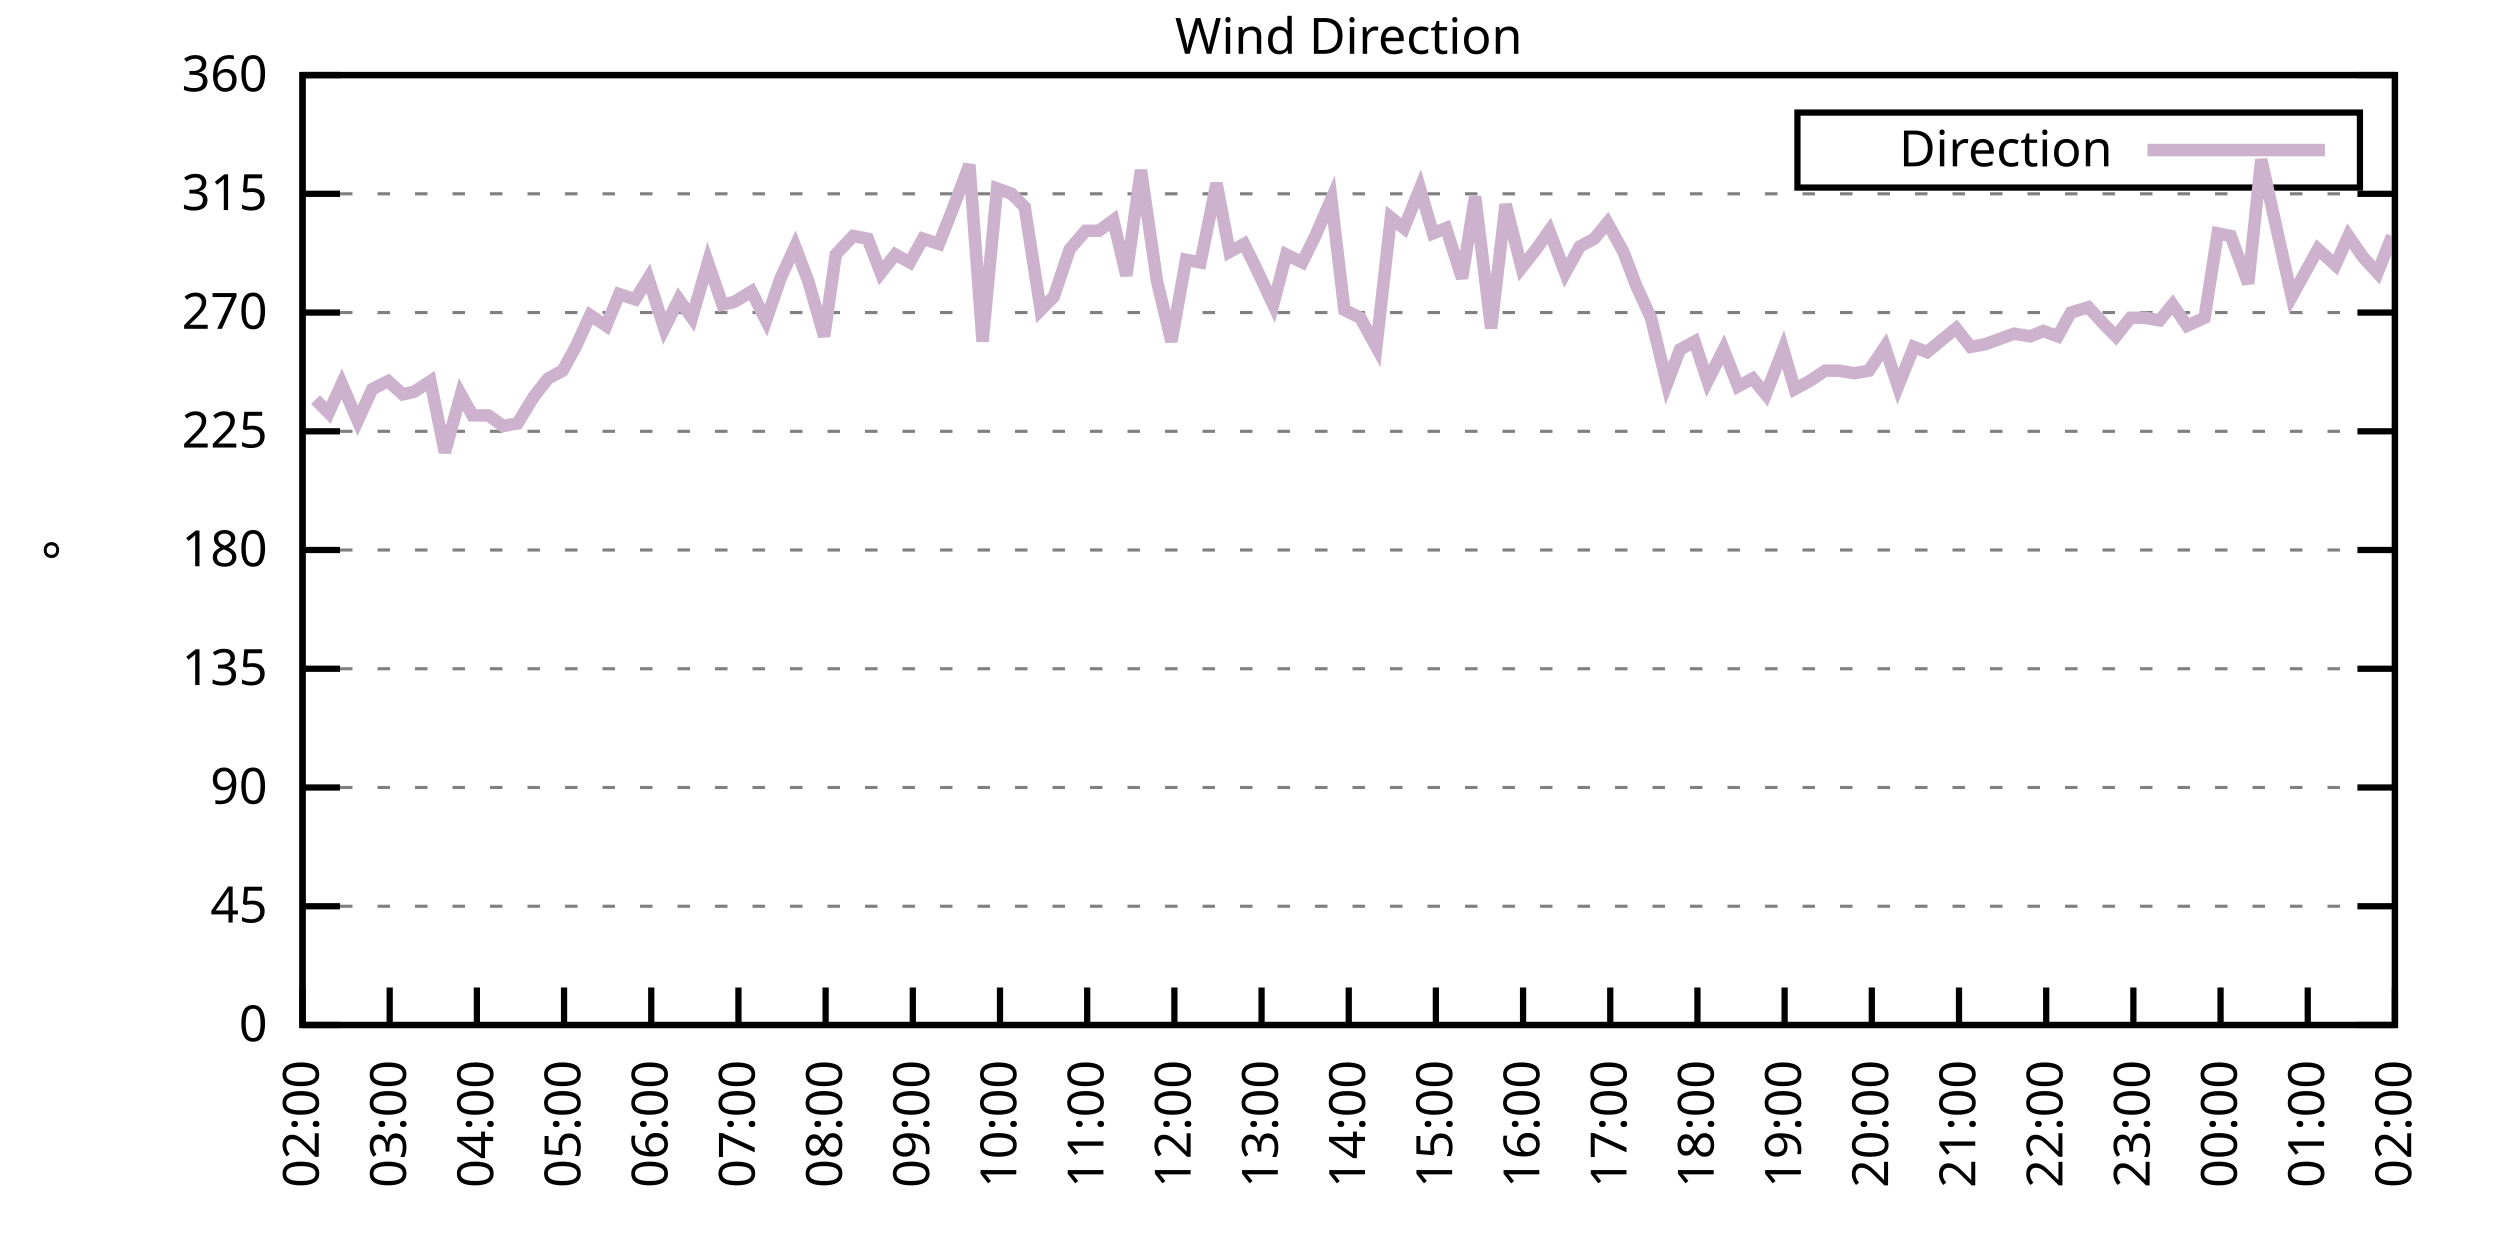
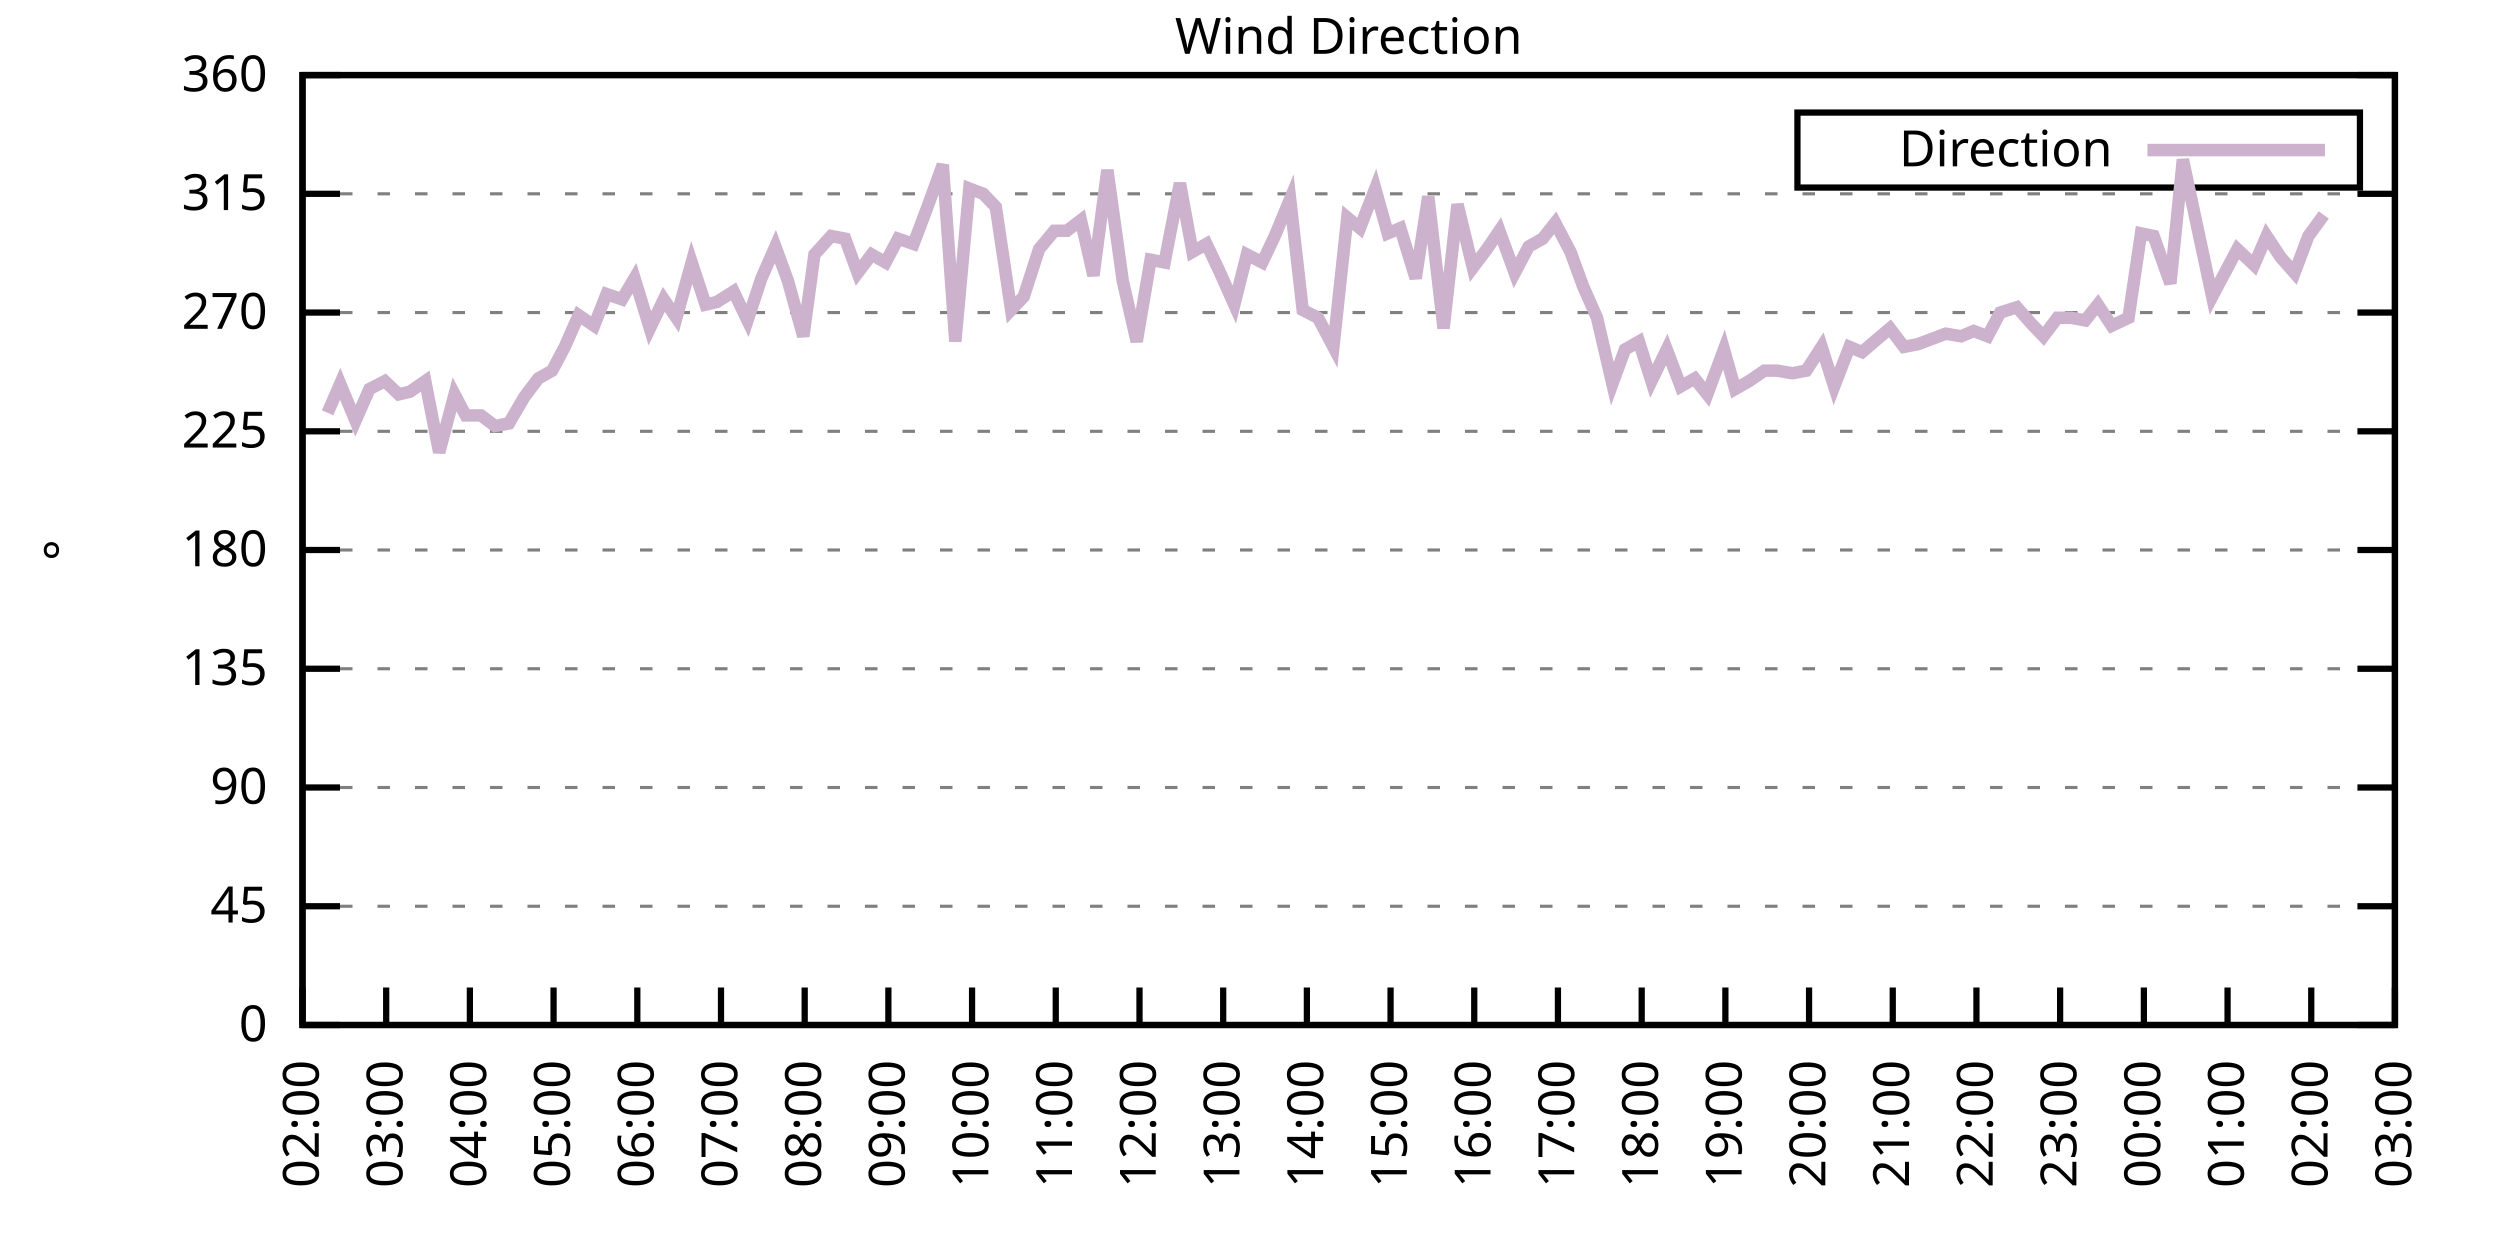
<svg xmlns="http://www.w3.org/2000/svg" xmlns:xlink="http://www.w3.org/1999/xlink" width="400" height="200" viewBox="0 0 400 200">
  <g id="gnuplot_canvas">
    <rect x="0" y="0" width="400" height="200" fill="none" />
    <defs>
      <circle id="gpDot" r="0.5" stroke-width="0.5" stroke="currentColor" />
      <path id="gpPt0" stroke-width="0.333" stroke="currentColor" d="M-1,0 h2 M0,-1 v2" />
      <path id="gpPt1" stroke-width="0.333" stroke="currentColor" d="M-1,-1 L1,1 M1,-1 L-1,1" />
      <path id="gpPt2" stroke-width="0.333" stroke="currentColor" d="M-1,0 L1,0 M0,-1 L0,1 M-1,-1 L1,1 M-1,1 L1,-1" />
      <rect id="gpPt3" stroke-width="0.333" stroke="currentColor" x="-1" y="-1" width="2" height="2" />
      <rect id="gpPt4" stroke-width="0.333" stroke="currentColor" fill="currentColor" x="-1" y="-1" width="2" height="2" />
      <circle id="gpPt5" stroke-width="0.333" stroke="currentColor" cx="0" cy="0" r="1" />
      <use xlink:href="#gpPt5" id="gpPt6" fill="currentColor" stroke="none" />
      <path id="gpPt7" stroke-width="0.333" stroke="currentColor" d="M0,-1.33 L-1.33,0.67 L1.33,0.67 z" />
      <use xlink:href="#gpPt7" id="gpPt8" fill="currentColor" stroke="none" />
      <use xlink:href="#gpPt7" id="gpPt9" stroke="currentColor" transform="rotate(180)" />
      <use xlink:href="#gpPt9" id="gpPt10" fill="currentColor" stroke="none" />
      <use xlink:href="#gpPt3" id="gpPt11" stroke="currentColor" transform="rotate(45)" />
      <use xlink:href="#gpPt11" id="gpPt12" fill="currentColor" stroke="none" />
      <path id="gpPt13" stroke-width="0.333" stroke="currentColor" d="M0,1.330 L1.265,0.411 L0.782,-1.067 L-0.782,-1.076 L-1.265,0.411 z" />
      <use xlink:href="#gpPt13" id="gpPt14" fill="currentColor" stroke="none" />
      <filter id="textbox" filterUnits="objectBoundingBox" x="0" y="0" height="1" width="1">
        <feFlood flood-color="white" flood-opacity="1" result="bgnd" />
        <feComposite in="SourceGraphic" in2="bgnd" operator="atop" />
      </filter>
      <filter id="greybox" filterUnits="objectBoundingBox" x="0" y="0" height="1" width="1">
        <feFlood flood-color="lightgrey" flood-opacity="1" result="grey" />
        <feComposite in="SourceGraphic" in2="grey" operator="atop" />
      </filter>
    </defs>
    <g fill="none" color="white" stroke="currentColor" stroke-width="1.00" stroke-linecap="butt" stroke-linejoin="miter">
</g>
    <g fill="none" color="black" stroke="currentColor" stroke-width="1.00" stroke-linecap="butt" stroke-linejoin="miter">
      <g stroke="none" shape-rendering="crispEdges">
        <polygon fill="rgb(255, 255, 255)" points="48.40,164.00 383.18,164.00 383.18,12.02 48.40,12.02 " />
      </g>
    </g>
    <g fill="none" color="black" stroke="currentColor" stroke-width="1.00" stroke-linecap="butt" stroke-linejoin="miter">
</g>
    <g fill="none" color="black" stroke="black" stroke-width="0.50" stroke-linecap="butt" stroke-linejoin="miter">
</g>
    <g fill="none" color="gray" stroke="currentColor" stroke-width="0.50" stroke-linecap="butt" stroke-linejoin="miter">
      <path stroke="gray" stroke-dasharray="2,4" class="gridline" d="M48.40,164.00 L383.19,164.00  " />
    </g>
    <g fill="none" color="gray" stroke="gray" stroke-width="1.00" stroke-linecap="butt" stroke-linejoin="miter">
</g>
    <g fill="none" color="black" stroke="currentColor" stroke-width="1.00" stroke-linecap="butt" stroke-linejoin="miter">
      <path stroke="black" d="M48.40,164.00 L54.40,164.00 M383.19,164.00 L377.19,164.00  " />
      <g transform="translate(42.80,166.60)" stroke="none" fill="black" font-family="Sans" font-size="8.00" text-anchor="end">
        <text>
          <tspan font-family="Sans"> 0</tspan>
        </text>
      </g>
    </g>
    <g fill="none" color="black" stroke="currentColor" stroke-width="1.00" stroke-linecap="butt" stroke-linejoin="miter">
</g>
    <g fill="none" color="black" stroke="black" stroke-width="0.50" stroke-linecap="butt" stroke-linejoin="miter">
</g>
    <g fill="none" color="gray" stroke="currentColor" stroke-width="0.50" stroke-linecap="butt" stroke-linejoin="miter">
      <path stroke="gray" stroke-dasharray="2,4" class="gridline" d="M48.40,145.00 L383.19,145.00  " />
    </g>
    <g fill="none" color="gray" stroke="gray" stroke-width="1.00" stroke-linecap="butt" stroke-linejoin="miter">
</g>
    <g fill="none" color="black" stroke="currentColor" stroke-width="1.00" stroke-linecap="butt" stroke-linejoin="miter">
      <path stroke="black" d="M48.40,145.00 L54.40,145.00 M383.19,145.00 L377.19,145.00  " />
      <g transform="translate(42.80,147.60)" stroke="none" fill="black" font-family="Sans" font-size="8.00" text-anchor="end">
        <text>
          <tspan font-family="Sans"> 45</tspan>
        </text>
      </g>
    </g>
    <g fill="none" color="black" stroke="currentColor" stroke-width="1.00" stroke-linecap="butt" stroke-linejoin="miter">
</g>
    <g fill="none" color="black" stroke="black" stroke-width="0.50" stroke-linecap="butt" stroke-linejoin="miter">
</g>
    <g fill="none" color="gray" stroke="currentColor" stroke-width="0.50" stroke-linecap="butt" stroke-linejoin="miter">
      <path stroke="gray" stroke-dasharray="2,4" class="gridline" d="M48.40,126.00 L383.19,126.00  " />
    </g>
    <g fill="none" color="gray" stroke="gray" stroke-width="1.00" stroke-linecap="butt" stroke-linejoin="miter">
</g>
    <g fill="none" color="black" stroke="currentColor" stroke-width="1.00" stroke-linecap="butt" stroke-linejoin="miter">
      <path stroke="black" d="M48.40,126.00 L54.40,126.00 M383.19,126.00 L377.19,126.00  " />
      <g transform="translate(42.80,128.60)" stroke="none" fill="black" font-family="Sans" font-size="8.00" text-anchor="end">
        <text>
          <tspan font-family="Sans"> 90</tspan>
        </text>
      </g>
    </g>
    <g fill="none" color="black" stroke="currentColor" stroke-width="1.00" stroke-linecap="butt" stroke-linejoin="miter">
</g>
    <g fill="none" color="black" stroke="black" stroke-width="0.50" stroke-linecap="butt" stroke-linejoin="miter">
</g>
    <g fill="none" color="gray" stroke="currentColor" stroke-width="0.50" stroke-linecap="butt" stroke-linejoin="miter">
      <path stroke="gray" stroke-dasharray="2,4" class="gridline" d="M48.40,107.00 L383.19,107.00  " />
    </g>
    <g fill="none" color="gray" stroke="gray" stroke-width="1.00" stroke-linecap="butt" stroke-linejoin="miter">
</g>
    <g fill="none" color="black" stroke="currentColor" stroke-width="1.00" stroke-linecap="butt" stroke-linejoin="miter">
      <path stroke="black" d="M48.40,107.00 L54.40,107.00 M383.19,107.00 L377.19,107.00  " />
      <g transform="translate(42.80,109.60)" stroke="none" fill="black" font-family="Sans" font-size="8.00" text-anchor="end">
        <text>
          <tspan font-family="Sans"> 135</tspan>
        </text>
      </g>
    </g>
    <g fill="none" color="black" stroke="currentColor" stroke-width="1.00" stroke-linecap="butt" stroke-linejoin="miter">
</g>
    <g fill="none" color="black" stroke="black" stroke-width="0.50" stroke-linecap="butt" stroke-linejoin="miter">
</g>
    <g fill="none" color="gray" stroke="currentColor" stroke-width="0.50" stroke-linecap="butt" stroke-linejoin="miter">
      <path stroke="gray" stroke-dasharray="2,4" class="gridline" d="M48.40,88.00 L383.19,88.00  " />
    </g>
    <g fill="none" color="gray" stroke="gray" stroke-width="1.00" stroke-linecap="butt" stroke-linejoin="miter">
</g>
    <g fill="none" color="black" stroke="currentColor" stroke-width="1.00" stroke-linecap="butt" stroke-linejoin="miter">
      <path stroke="black" d="M48.40,88.00 L54.40,88.00 M383.19,88.00 L377.19,88.00  " />
      <g transform="translate(42.80,90.60)" stroke="none" fill="black" font-family="Sans" font-size="8.00" text-anchor="end">
        <text>
          <tspan font-family="Sans"> 180</tspan>
        </text>
      </g>
    </g>
    <g fill="none" color="black" stroke="currentColor" stroke-width="1.00" stroke-linecap="butt" stroke-linejoin="miter">
</g>
    <g fill="none" color="black" stroke="black" stroke-width="0.50" stroke-linecap="butt" stroke-linejoin="miter">
</g>
    <g fill="none" color="gray" stroke="currentColor" stroke-width="0.50" stroke-linecap="butt" stroke-linejoin="miter">
      <path stroke="gray" stroke-dasharray="2,4" class="gridline" d="M48.40,69.01 L383.19,69.01  " />
    </g>
    <g fill="none" color="gray" stroke="gray" stroke-width="1.00" stroke-linecap="butt" stroke-linejoin="miter">
</g>
    <g fill="none" color="black" stroke="currentColor" stroke-width="1.00" stroke-linecap="butt" stroke-linejoin="miter">
      <path stroke="black" d="M48.40,69.01 L54.40,69.01 M383.19,69.01 L377.19,69.01  " />
      <g transform="translate(42.80,71.61)" stroke="none" fill="black" font-family="Sans" font-size="8.00" text-anchor="end">
        <text>
          <tspan font-family="Sans"> 225</tspan>
        </text>
      </g>
    </g>
    <g fill="none" color="black" stroke="currentColor" stroke-width="1.00" stroke-linecap="butt" stroke-linejoin="miter">
</g>
    <g fill="none" color="black" stroke="black" stroke-width="0.50" stroke-linecap="butt" stroke-linejoin="miter">
</g>
    <g fill="none" color="gray" stroke="currentColor" stroke-width="0.50" stroke-linecap="butt" stroke-linejoin="miter">
      <path stroke="gray" stroke-dasharray="2,4" class="gridline" d="M48.40,50.01 L383.19,50.01  " />
    </g>
    <g fill="none" color="gray" stroke="gray" stroke-width="1.00" stroke-linecap="butt" stroke-linejoin="miter">
</g>
    <g fill="none" color="black" stroke="currentColor" stroke-width="1.00" stroke-linecap="butt" stroke-linejoin="miter">
      <path stroke="black" d="M48.40,50.01 L54.40,50.01 M383.19,50.01 L377.19,50.01  " />
      <g transform="translate(42.80,52.61)" stroke="none" fill="black" font-family="Sans" font-size="8.00" text-anchor="end">
        <text>
          <tspan font-family="Sans"> 270</tspan>
        </text>
      </g>
    </g>
    <g fill="none" color="black" stroke="currentColor" stroke-width="1.00" stroke-linecap="butt" stroke-linejoin="miter">
</g>
    <g fill="none" color="black" stroke="black" stroke-width="0.50" stroke-linecap="butt" stroke-linejoin="miter">
</g>
    <g fill="none" color="gray" stroke="currentColor" stroke-width="0.50" stroke-linecap="butt" stroke-linejoin="miter">
      <path stroke="gray" stroke-dasharray="2,4" class="gridline" d="M48.40,31.01 L383.19,31.01  " />
    </g>
    <g fill="none" color="gray" stroke="gray" stroke-width="1.00" stroke-linecap="butt" stroke-linejoin="miter">
</g>
    <g fill="none" color="black" stroke="currentColor" stroke-width="1.00" stroke-linecap="butt" stroke-linejoin="miter">
      <path stroke="black" d="M48.40,31.01 L54.40,31.01 M383.19,31.01 L377.19,31.01  " />
      <g transform="translate(42.80,33.61)" stroke="none" fill="black" font-family="Sans" font-size="8.00" text-anchor="end">
        <text>
          <tspan font-family="Sans"> 315</tspan>
        </text>
      </g>
    </g>
    <g fill="none" color="black" stroke="currentColor" stroke-width="1.00" stroke-linecap="butt" stroke-linejoin="miter">
</g>
    <g fill="none" color="black" stroke="black" stroke-width="0.50" stroke-linecap="butt" stroke-linejoin="miter">
</g>
    <g fill="none" color="gray" stroke="currentColor" stroke-width="0.50" stroke-linecap="butt" stroke-linejoin="miter">
      <path stroke="gray" stroke-dasharray="2,4" class="gridline" d="M48.40,12.01 L383.19,12.01  " />
    </g>
    <g fill="none" color="gray" stroke="gray" stroke-width="1.00" stroke-linecap="butt" stroke-linejoin="miter">
</g>
    <g fill="none" color="black" stroke="currentColor" stroke-width="1.00" stroke-linecap="butt" stroke-linejoin="miter">
      <path stroke="black" d="M48.40,12.01 L54.40,12.01 M383.19,12.01 L377.19,12.01  " />
      <g transform="translate(42.80,14.61)" stroke="none" fill="black" font-family="Sans" font-size="8.00" text-anchor="end">
        <text>
          <tspan font-family="Sans"> 360</tspan>
        </text>
      </g>
    </g>
    <g fill="none" color="black" stroke="currentColor" stroke-width="1.00" stroke-linecap="butt" stroke-linejoin="miter">
      <path stroke="black" d="M48.40,164.00 L48.40,158.00  " />
      <g transform="translate(51.00,169.60) rotate(270.00)" stroke="none" fill="black" font-family="Sans" font-size="8.00" text-anchor="end">
        <text>
          <tspan font-family="Sans">02:00</tspan>
        </text>
      </g>
    </g>
    <g fill="none" color="black" stroke="currentColor" stroke-width="1.00" stroke-linecap="butt" stroke-linejoin="miter">
-       <path stroke="black" d="M62.35,164.00 L62.35,158.00  " />
-       <g transform="translate(64.95,169.60) rotate(270.00)" stroke="none" fill="black" font-family="Sans" font-size="8.00" text-anchor="end">
+       <path stroke="black" d="M61.79,164.00 L61.79,158.00  " />
+       <g transform="translate(64.39,169.60) rotate(270.00)" stroke="none" fill="black" font-family="Sans" font-size="8.00" text-anchor="end">
        <text>
          <tspan font-family="Sans">03:00</tspan>
        </text>
      </g>
    </g>
    <g fill="none" color="black" stroke="currentColor" stroke-width="1.00" stroke-linecap="butt" stroke-linejoin="miter">
-       <path stroke="black" d="M76.30,164.00 L76.30,158.00  " />
-       <g transform="translate(78.90,169.60) rotate(270.00)" stroke="none" fill="black" font-family="Sans" font-size="8.00" text-anchor="end">
+       <path stroke="black" d="M75.18,164.00 L75.18,158.00  " />
+       <g transform="translate(77.78,169.60) rotate(270.00)" stroke="none" fill="black" font-family="Sans" font-size="8.00" text-anchor="end">
        <text>
          <tspan font-family="Sans">04:00</tspan>
        </text>
      </g>
    </g>
    <g fill="none" color="black" stroke="currentColor" stroke-width="1.00" stroke-linecap="butt" stroke-linejoin="miter">
-       <path stroke="black" d="M90.25,164.00 L90.25,158.00  " />
-       <g transform="translate(92.85,169.60) rotate(270.00)" stroke="none" fill="black" font-family="Sans" font-size="8.00" text-anchor="end">
+       <path stroke="black" d="M88.57,164.00 L88.57,158.00  " />
+       <g transform="translate(91.17,169.60) rotate(270.00)" stroke="none" fill="black" font-family="Sans" font-size="8.00" text-anchor="end">
        <text>
          <tspan font-family="Sans">05:00</tspan>
        </text>
      </g>
    </g>
    <g fill="none" color="black" stroke="currentColor" stroke-width="1.00" stroke-linecap="butt" stroke-linejoin="miter">
-       <path stroke="black" d="M104.20,164.00 L104.20,158.00  " />
-       <g transform="translate(106.80,169.60) rotate(270.00)" stroke="none" fill="black" font-family="Sans" font-size="8.00" text-anchor="end">
+       <path stroke="black" d="M101.97,164.00 L101.97,158.00  " />
+       <g transform="translate(104.57,169.60) rotate(270.00)" stroke="none" fill="black" font-family="Sans" font-size="8.00" text-anchor="end">
        <text>
          <tspan font-family="Sans">06:00</tspan>
        </text>
      </g>
    </g>
    <g fill="none" color="black" stroke="currentColor" stroke-width="1.00" stroke-linecap="butt" stroke-linejoin="miter">
-       <path stroke="black" d="M118.15,164.00 L118.15,158.00  " />
-       <g transform="translate(120.75,169.60) rotate(270.00)" stroke="none" fill="black" font-family="Sans" font-size="8.00" text-anchor="end">
+       <path stroke="black" d="M115.36,164.00 L115.36,158.00  " />
+       <g transform="translate(117.96,169.60) rotate(270.00)" stroke="none" fill="black" font-family="Sans" font-size="8.00" text-anchor="end">
        <text>
          <tspan font-family="Sans">07:00</tspan>
        </text>
      </g>
    </g>
    <g fill="none" color="black" stroke="currentColor" stroke-width="1.00" stroke-linecap="butt" stroke-linejoin="miter">
-       <path stroke="black" d="M132.10,164.00 L132.10,158.00  " />
-       <g transform="translate(134.70,169.60) rotate(270.00)" stroke="none" fill="black" font-family="Sans" font-size="8.00" text-anchor="end">
+       <path stroke="black" d="M128.75,164.00 L128.75,158.00  " />
+       <g transform="translate(131.35,169.60) rotate(270.00)" stroke="none" fill="black" font-family="Sans" font-size="8.00" text-anchor="end">
        <text>
          <tspan font-family="Sans">08:00</tspan>
        </text>
      </g>
    </g>
    <g fill="none" color="black" stroke="currentColor" stroke-width="1.00" stroke-linecap="butt" stroke-linejoin="miter">
-       <path stroke="black" d="M146.05,164.00 L146.05,158.00  " />
-       <g transform="translate(148.65,169.60) rotate(270.00)" stroke="none" fill="black" font-family="Sans" font-size="8.00" text-anchor="end">
+       <path stroke="black" d="M142.14,164.00 L142.14,158.00  " />
+       <g transform="translate(144.74,169.60) rotate(270.00)" stroke="none" fill="black" font-family="Sans" font-size="8.00" text-anchor="end">
        <text>
          <tspan font-family="Sans">09:00</tspan>
        </text>
      </g>
    </g>
    <g fill="none" color="black" stroke="currentColor" stroke-width="1.00" stroke-linecap="butt" stroke-linejoin="miter">
-       <path stroke="black" d="M160.00,164.00 L160.00,158.00  " />
-       <g transform="translate(162.60,169.60) rotate(270.00)" stroke="none" fill="black" font-family="Sans" font-size="8.00" text-anchor="end">
+       <path stroke="black" d="M155.53,164.00 L155.53,158.00  " />
+       <g transform="translate(158.13,169.60) rotate(270.00)" stroke="none" fill="black" font-family="Sans" font-size="8.00" text-anchor="end">
        <text>
          <tspan font-family="Sans">10:00</tspan>
        </text>
      </g>
    </g>
    <g fill="none" color="black" stroke="currentColor" stroke-width="1.00" stroke-linecap="butt" stroke-linejoin="miter">
-       <path stroke="black" d="M173.95,164.00 L173.95,158.00  " />
-       <g transform="translate(176.55,169.60) rotate(270.00)" stroke="none" fill="black" font-family="Sans" font-size="8.00" text-anchor="end">
+       <path stroke="black" d="M168.92,164.00 L168.92,158.00  " />
+       <g transform="translate(171.52,169.60) rotate(270.00)" stroke="none" fill="black" font-family="Sans" font-size="8.00" text-anchor="end">
        <text>
          <tspan font-family="Sans">11:00</tspan>
        </text>
      </g>
    </g>
    <g fill="none" color="black" stroke="currentColor" stroke-width="1.00" stroke-linecap="butt" stroke-linejoin="miter">
-       <path stroke="black" d="M187.90,164.00 L187.90,158.00  " />
-       <g transform="translate(190.50,169.60) rotate(270.00)" stroke="none" fill="black" font-family="Sans" font-size="8.00" text-anchor="end">
+       <path stroke="black" d="M182.32,164.00 L182.32,158.00  " />
+       <g transform="translate(184.92,169.60) rotate(270.00)" stroke="none" fill="black" font-family="Sans" font-size="8.00" text-anchor="end">
        <text>
          <tspan font-family="Sans">12:00</tspan>
        </text>
      </g>
    </g>
    <g fill="none" color="black" stroke="currentColor" stroke-width="1.00" stroke-linecap="butt" stroke-linejoin="miter">
-       <path stroke="black" d="M201.85,164.00 L201.85,158.00  " />
-       <g transform="translate(204.45,169.60) rotate(270.00)" stroke="none" fill="black" font-family="Sans" font-size="8.00" text-anchor="end">
+       <path stroke="black" d="M195.71,164.00 L195.71,158.00  " />
+       <g transform="translate(198.31,169.60) rotate(270.00)" stroke="none" fill="black" font-family="Sans" font-size="8.00" text-anchor="end">
        <text>
          <tspan font-family="Sans">13:00</tspan>
        </text>
      </g>
    </g>
    <g fill="none" color="black" stroke="currentColor" stroke-width="1.00" stroke-linecap="butt" stroke-linejoin="miter">
-       <path stroke="black" d="M215.80,164.00 L215.80,158.00  " />
-       <g transform="translate(218.40,169.60) rotate(270.00)" stroke="none" fill="black" font-family="Sans" font-size="8.00" text-anchor="end">
+       <path stroke="black" d="M209.10,164.00 L209.10,158.00  " />
+       <g transform="translate(211.70,169.60) rotate(270.00)" stroke="none" fill="black" font-family="Sans" font-size="8.00" text-anchor="end">
        <text>
          <tspan font-family="Sans">14:00</tspan>
        </text>
      </g>
    </g>
    <g fill="none" color="black" stroke="currentColor" stroke-width="1.00" stroke-linecap="butt" stroke-linejoin="miter">
-       <path stroke="black" d="M229.74,164.00 L229.74,158.00  " />
-       <g transform="translate(232.34,169.60) rotate(270.00)" stroke="none" fill="black" font-family="Sans" font-size="8.00" text-anchor="end">
+       <path stroke="black" d="M222.49,164.00 L222.49,158.00  " />
+       <g transform="translate(225.09,169.60) rotate(270.00)" stroke="none" fill="black" font-family="Sans" font-size="8.00" text-anchor="end">
        <text>
          <tspan font-family="Sans">15:00</tspan>
        </text>
      </g>
    </g>
    <g fill="none" color="black" stroke="currentColor" stroke-width="1.00" stroke-linecap="butt" stroke-linejoin="miter">
-       <path stroke="black" d="M243.69,164.00 L243.69,158.00  " />
-       <g transform="translate(246.29,169.60) rotate(270.00)" stroke="none" fill="black" font-family="Sans" font-size="8.00" text-anchor="end">
+       <path stroke="black" d="M235.88,164.00 L235.88,158.00  " />
+       <g transform="translate(238.48,169.60) rotate(270.00)" stroke="none" fill="black" font-family="Sans" font-size="8.00" text-anchor="end">
        <text>
          <tspan font-family="Sans">16:00</tspan>
        </text>
      </g>
    </g>
    <g fill="none" color="black" stroke="currentColor" stroke-width="1.00" stroke-linecap="butt" stroke-linejoin="miter">
-       <path stroke="black" d="M257.64,164.00 L257.64,158.00  " />
-       <g transform="translate(260.24,169.60) rotate(270.00)" stroke="none" fill="black" font-family="Sans" font-size="8.00" text-anchor="end">
+       <path stroke="black" d="M249.27,164.00 L249.27,158.00  " />
+       <g transform="translate(251.87,169.60) rotate(270.00)" stroke="none" fill="black" font-family="Sans" font-size="8.00" text-anchor="end">
        <text>
          <tspan font-family="Sans">17:00</tspan>
        </text>
      </g>
    </g>
    <g fill="none" color="black" stroke="currentColor" stroke-width="1.00" stroke-linecap="butt" stroke-linejoin="miter">
-       <path stroke="black" d="M271.59,164.00 L271.59,158.00  " />
-       <g transform="translate(274.19,169.60) rotate(270.00)" stroke="none" fill="black" font-family="Sans" font-size="8.00" text-anchor="end">
+       <path stroke="black" d="M262.67,164.00 L262.67,158.00  " />
+       <g transform="translate(265.27,169.60) rotate(270.00)" stroke="none" fill="black" font-family="Sans" font-size="8.00" text-anchor="end">
        <text>
          <tspan font-family="Sans">18:00</tspan>
        </text>
      </g>
    </g>
    <g fill="none" color="black" stroke="currentColor" stroke-width="1.00" stroke-linecap="butt" stroke-linejoin="miter">
-       <path stroke="black" d="M285.54,164.00 L285.54,158.00  " />
-       <g transform="translate(288.14,169.60) rotate(270.00)" stroke="none" fill="black" font-family="Sans" font-size="8.00" text-anchor="end">
+       <path stroke="black" d="M276.06,164.00 L276.06,158.00  " />
+       <g transform="translate(278.66,169.60) rotate(270.00)" stroke="none" fill="black" font-family="Sans" font-size="8.00" text-anchor="end">
        <text>
          <tspan font-family="Sans">19:00</tspan>
        </text>
      </g>
    </g>
    <g fill="none" color="black" stroke="currentColor" stroke-width="1.00" stroke-linecap="butt" stroke-linejoin="miter">
-       <path stroke="black" d="M299.49,164.00 L299.49,158.00  " />
-       <g transform="translate(302.09,169.60) rotate(270.00)" stroke="none" fill="black" font-family="Sans" font-size="8.00" text-anchor="end">
+       <path stroke="black" d="M289.45,164.00 L289.45,158.00  " />
+       <g transform="translate(292.05,169.60) rotate(270.00)" stroke="none" fill="black" font-family="Sans" font-size="8.00" text-anchor="end">
        <text>
          <tspan font-family="Sans">20:00</tspan>
        </text>
      </g>
    </g>
    <g fill="none" color="black" stroke="currentColor" stroke-width="1.00" stroke-linecap="butt" stroke-linejoin="miter">
-       <path stroke="black" d="M313.44,164.00 L313.44,158.00  " />
-       <g transform="translate(316.04,169.60) rotate(270.00)" stroke="none" fill="black" font-family="Sans" font-size="8.00" text-anchor="end">
+       <path stroke="black" d="M302.84,164.00 L302.84,158.00  " />
+       <g transform="translate(305.44,169.60) rotate(270.00)" stroke="none" fill="black" font-family="Sans" font-size="8.00" text-anchor="end">
        <text>
          <tspan font-family="Sans">21:00</tspan>
        </text>
      </g>
    </g>
    <g fill="none" color="black" stroke="currentColor" stroke-width="1.00" stroke-linecap="butt" stroke-linejoin="miter">
-       <path stroke="black" d="M327.39,164.00 L327.39,158.00  " />
-       <g transform="translate(329.99,169.60) rotate(270.00)" stroke="none" fill="black" font-family="Sans" font-size="8.00" text-anchor="end">
+       <path stroke="black" d="M316.23,164.00 L316.23,158.00  " />
+       <g transform="translate(318.83,169.60) rotate(270.00)" stroke="none" fill="black" font-family="Sans" font-size="8.00" text-anchor="end">
        <text>
          <tspan font-family="Sans">22:00</tspan>
        </text>
      </g>
    </g>
    <g fill="none" color="black" stroke="currentColor" stroke-width="1.00" stroke-linecap="butt" stroke-linejoin="miter">
-       <path stroke="black" d="M341.34,164.00 L341.34,158.00  " />
-       <g transform="translate(343.94,169.60) rotate(270.00)" stroke="none" fill="black" font-family="Sans" font-size="8.00" text-anchor="end">
+       <path stroke="black" d="M329.62,164.00 L329.62,158.00  " />
+       <g transform="translate(332.22,169.60) rotate(270.00)" stroke="none" fill="black" font-family="Sans" font-size="8.00" text-anchor="end">
        <text>
          <tspan font-family="Sans">23:00</tspan>
        </text>
      </g>
    </g>
    <g fill="none" color="black" stroke="currentColor" stroke-width="1.00" stroke-linecap="butt" stroke-linejoin="miter">
-       <path stroke="black" d="M355.29,164.00 L355.29,158.00  " />
-       <g transform="translate(357.89,169.60) rotate(270.00)" stroke="none" fill="black" font-family="Sans" font-size="8.00" text-anchor="end">
+       <path stroke="black" d="M343.02,164.00 L343.02,158.00  " />
+       <g transform="translate(345.62,169.60) rotate(270.00)" stroke="none" fill="black" font-family="Sans" font-size="8.00" text-anchor="end">
        <text>
          <tspan font-family="Sans">00:00</tspan>
        </text>
      </g>
    </g>
    <g fill="none" color="black" stroke="currentColor" stroke-width="1.00" stroke-linecap="butt" stroke-linejoin="miter">
-       <path stroke="black" d="M369.24,164.00 L369.24,158.00  " />
-       <g transform="translate(371.84,169.60) rotate(270.00)" stroke="none" fill="black" font-family="Sans" font-size="8.00" text-anchor="end">
+       <path stroke="black" d="M356.41,164.00 L356.41,158.00  " />
+       <g transform="translate(359.01,169.60) rotate(270.00)" stroke="none" fill="black" font-family="Sans" font-size="8.00" text-anchor="end">
        <text>
          <tspan font-family="Sans">01:00</tspan>
+         </text>
+       </g>
+     </g>
+     <g fill="none" color="black" stroke="currentColor" stroke-width="1.00" stroke-linecap="butt" stroke-linejoin="miter">
+       <path stroke="black" d="M369.80,164.00 L369.80,158.00  " />
+       <g transform="translate(372.40,169.60) rotate(270.00)" stroke="none" fill="black" font-family="Sans" font-size="8.00" text-anchor="end">
+         <text>
+           <tspan font-family="Sans">02:00</tspan>
        </text>
      </g>
    </g>
    <g fill="none" color="black" stroke="currentColor" stroke-width="1.00" stroke-linecap="butt" stroke-linejoin="miter">
      <path stroke="black" d="M383.19,164.00 L383.19,158.00  " />
      <g transform="translate(385.79,169.60) rotate(270.00)" stroke="none" fill="black" font-family="Sans" font-size="8.00" text-anchor="end">
        <text>
-           <tspan font-family="Sans">02:00</tspan>
+           <tspan font-family="Sans">03:00</tspan>
        </text>
      </g>
    </g>
    <g fill="none" color="black" stroke="currentColor" stroke-width="1.00" stroke-linecap="butt" stroke-linejoin="miter">
</g>
    <g fill="none" color="black" stroke="currentColor" stroke-width="1.00" stroke-linecap="butt" stroke-linejoin="miter">
      <path stroke="black" d="M48.40,12.01 L48.40,164.00 L383.19,164.00 L383.19,12.01 L48.40,12.01 Z  " />
    </g>
    <g fill="none" color="black" stroke="currentColor" stroke-width="1.00" stroke-linecap="butt" stroke-linejoin="miter">
</g>
    <g fill="none" color="black" stroke="currentColor" stroke-width="1.00" stroke-linecap="butt" stroke-linejoin="miter">
      <path stroke="black" d="M287.59,30.01 L287.59,18.01 L377.59,18.01 L377.59,30.01 L287.59,30.01 Z  " />
    </g>
    <g id="Wind_direction_plot_1">
      <g fill="none" color="white" stroke="black" stroke-width="2.00" stroke-linecap="butt" stroke-linejoin="miter">
</g>
      <g fill="none" color="black" stroke="currentColor" stroke-width="2.00" stroke-linecap="butt" stroke-linejoin="miter">
        <g transform="translate(337.99,26.61)" stroke="none" fill="black" font-family="Sans" font-size="8.00" text-anchor="end">
          <text>
            <tspan font-family="Sans">Direction</tspan>
          </text>
        </g>
      </g>
      <g fill="none" color="black" stroke="currentColor" stroke-width="2.00" stroke-linecap="butt" stroke-linejoin="miter">
-         <path stroke="rgb(204, 178, 204)" d="M343.59,24.01 L371.99,24.01 M50.49,63.94 L52.58,66.05 L54.68,61.41 L57.23,67.32 L59.56,62.25 L62.12,60.98   L64.44,63.10 L66.30,62.67 L68.86,60.98 L71.18,72.38 L73.74,63.10 L75.60,66.47 L78.16,66.47 L80.48,68.16   L82.81,67.74 L85.37,63.52 L87.69,60.56 L90.02,59.30 L92.11,55.50 L94.43,50.43 L96.99,52.12 L99.08,47.05   L101.64,47.90 L103.73,44.52 L106.29,52.54 L108.62,47.90 L110.71,50.85 L113.27,41.99 L115.59,48.74 L117.45,48.32   L120.24,46.63 L122.57,51.27 L124.89,44.52 L127.22,39.45 L129.31,44.94 L131.87,53.81 L133.72,40.72 L136.51,37.76   L138.84,38.19 L140.93,43.67 L143.26,40.72 L145.58,41.99 L147.67,38.19 L150.23,39.03 L152.56,33.12 L155.11,26.36   L157.21,54.65 L159.53,30.16 L161.86,31.01 L163.95,33.12 L166.51,49.59 L168.60,47.47 L171.16,39.87 L173.71,36.92   L175.81,36.92 L178.13,35.23 L180.22,44.10 L182.55,27.21 L185.11,44.94 L187.43,54.65 L189.76,41.56 L192.08,41.99   L194.64,29.32 L196.73,40.30 L199.06,39.03 L201.15,43.25 L203.71,48.74 L205.80,40.72 L208.36,41.99 L210.45,37.76   L213.01,31.85 L215.10,49.59 L217.65,50.85 L220.21,55.50 L222.54,34.81 L224.63,36.50 L227.19,30.16 L229.28,37.34   L231.37,36.50 L233.93,44.52 L236.02,31.43 L238.58,52.54 L240.90,32.70 L243.46,42.83 L245.79,39.87 L247.88,36.92   L250.44,43.67 L252.76,39.45 L255.09,38.19 L257.18,35.65 L259.74,40.30 L261.83,45.79 L264.15,50.85 L266.71,61.41   L268.80,55.92 L271.13,54.65 L273.22,60.98 L275.78,55.92 L278.10,61.83 L280.43,60.56 L282.52,63.10 L285.31,55.92   L287.17,62.25 L289.50,60.98 L292.05,59.30 L294.15,59.30 L296.70,59.72 L299.03,59.30 L301.58,55.50 L303.68,61.83   L306.23,55.50 L308.33,56.34 L310.88,54.23 L312.98,52.54 L315.30,55.50 L317.63,55.07 L319.95,54.23 L322.28,53.39   L324.83,53.81 L326.93,52.96 L329.25,53.81 L331.34,50.01 L334.13,49.16 L336.46,51.70 L338.55,53.81 L340.88,50.85   L343.20,50.85 L345.53,51.27 L347.62,48.74 L349.94,52.12 L352.73,50.85 L354.83,37.34 L356.92,37.76 L359.71,45.36   L361.80,25.52 L366.68,47.47 L368.78,43.67 L370.87,39.87 L373.66,42.41 L375.75,37.76 L378.08,41.14 L380.40,43.67   L382.73,37.76  " />
+         <path stroke="rgb(204, 178, 204)" d="M343.59,24.01 L371.99,24.01 M52.42,66.05 L54.43,61.41 L56.88,67.32 L59.11,62.25 L61.57,60.98 L63.80,63.10   L65.59,62.67 L68.04,60.98 L70.27,72.38 L72.73,63.10 L74.51,66.47 L76.97,66.47 L79.20,68.16 L81.43,67.74   L83.89,63.52 L86.12,60.56 L88.35,59.30 L90.36,55.50 L92.59,50.43 L95.05,52.12 L97.06,47.05 L99.51,47.90   L101.52,44.52 L103.98,52.54 L106.21,47.90 L108.22,50.85 L110.67,41.99 L112.90,48.74 L114.69,48.32 L117.37,46.63   L119.60,51.27 L121.83,44.52 L124.06,39.45 L126.07,44.94 L128.53,53.81 L130.31,40.72 L132.99,37.76 L135.22,38.19   L137.23,43.67 L139.46,40.72 L141.69,41.99 L143.70,38.19 L146.16,39.03 L148.39,33.12 L150.85,26.36 L152.85,54.65   L155.09,30.16 L157.32,31.01 L159.33,33.12 L161.78,49.59 L163.79,47.47 L166.25,39.87 L168.70,36.92 L170.71,36.92   L172.94,35.23 L174.95,44.10 L177.18,27.21 L179.64,44.94 L181.87,54.65 L184.10,41.56 L186.33,41.99 L188.79,29.32   L190.80,40.30 L193.03,39.03 L195.04,43.25 L197.49,48.74 L199.50,40.72 L201.96,41.99 L203.97,37.76 L206.42,31.85   L208.43,49.59 L210.88,50.85 L213.34,55.50 L215.57,34.81 L217.58,36.50 L220.04,30.16 L222.04,37.34 L224.05,36.50   L226.51,44.52 L228.52,31.43 L230.97,52.54 L233.20,32.70 L235.66,42.83 L237.89,39.87 L239.90,36.92 L242.36,43.67   L244.59,39.45 L246.82,38.19 L248.83,35.65 L251.28,40.30 L253.29,45.79 L255.52,50.85 L257.98,61.41 L259.99,55.92   L262.22,54.65 L264.23,60.98 L266.68,55.92 L268.92,61.83 L271.15,60.56 L273.16,63.10 L275.83,55.92 L277.62,62.25   L279.85,60.98 L282.31,59.30 L284.32,59.30 L286.77,59.72 L289.00,59.30 L291.46,55.50 L293.47,61.83 L295.92,55.50   L297.93,56.34 L300.39,54.23 L302.39,52.54 L304.63,55.50 L306.86,55.07 L309.09,54.23 L311.32,53.39 L313.78,53.81   L315.79,52.96 L318.02,53.81 L320.03,50.01 L322.70,49.16 L324.94,51.70 L326.95,53.81 L329.18,50.85 L331.41,50.85   L333.64,51.27 L335.65,48.74 L337.88,52.12 L340.56,50.85 L342.57,37.34 L344.58,37.76 L347.26,45.36 L349.26,25.52   L353.95,47.47 L355.96,43.67 L357.97,39.87 L360.65,42.41 L362.66,37.76 L364.89,41.14 L367.12,43.67 L369.35,37.76   L371.81,34.39  " />
      </g>
    </g>
    <g fill="none" color="black" stroke="currentColor" stroke-width="2.00" stroke-linecap="butt" stroke-linejoin="miter">
</g>
    <g fill="none" color="black" stroke="black" stroke-width="1.00" stroke-linecap="butt" stroke-linejoin="miter">
</g>
    <g fill="none" color="black" stroke="currentColor" stroke-width="1.00" stroke-linecap="butt" stroke-linejoin="miter">
      <path stroke="black" d="M48.40,12.01 L48.40,164.00 L383.19,164.00 L383.19,12.01 L48.40,12.01 Z  " />
      <g transform="translate(12.80,88.01) rotate(270.00)" stroke="none" fill="black" font-family="Sans" font-size="8.00" text-anchor="middle">
        <text>
          <tspan font-family="Sans">°</tspan>
        </text>
      </g>
    </g>
    <g fill="none" color="black" stroke="currentColor" stroke-width="1.00" stroke-linecap="butt" stroke-linejoin="miter">
</g>
    <g fill="none" color="black" stroke="currentColor" stroke-width="1.00" stroke-linecap="butt" stroke-linejoin="miter">
      <g transform="translate(215.79,8.61)" stroke="none" fill="black" font-family="Sans" font-size="8.00" text-anchor="middle">
        <text>
          <tspan font-family="Sans">Wind Direction</tspan>
        </text>
      </g>
    </g>
    <g fill="none" color="black" stroke="currentColor" stroke-width="1.00" stroke-linecap="butt" stroke-linejoin="miter">
</g>
  </g>
</svg>
